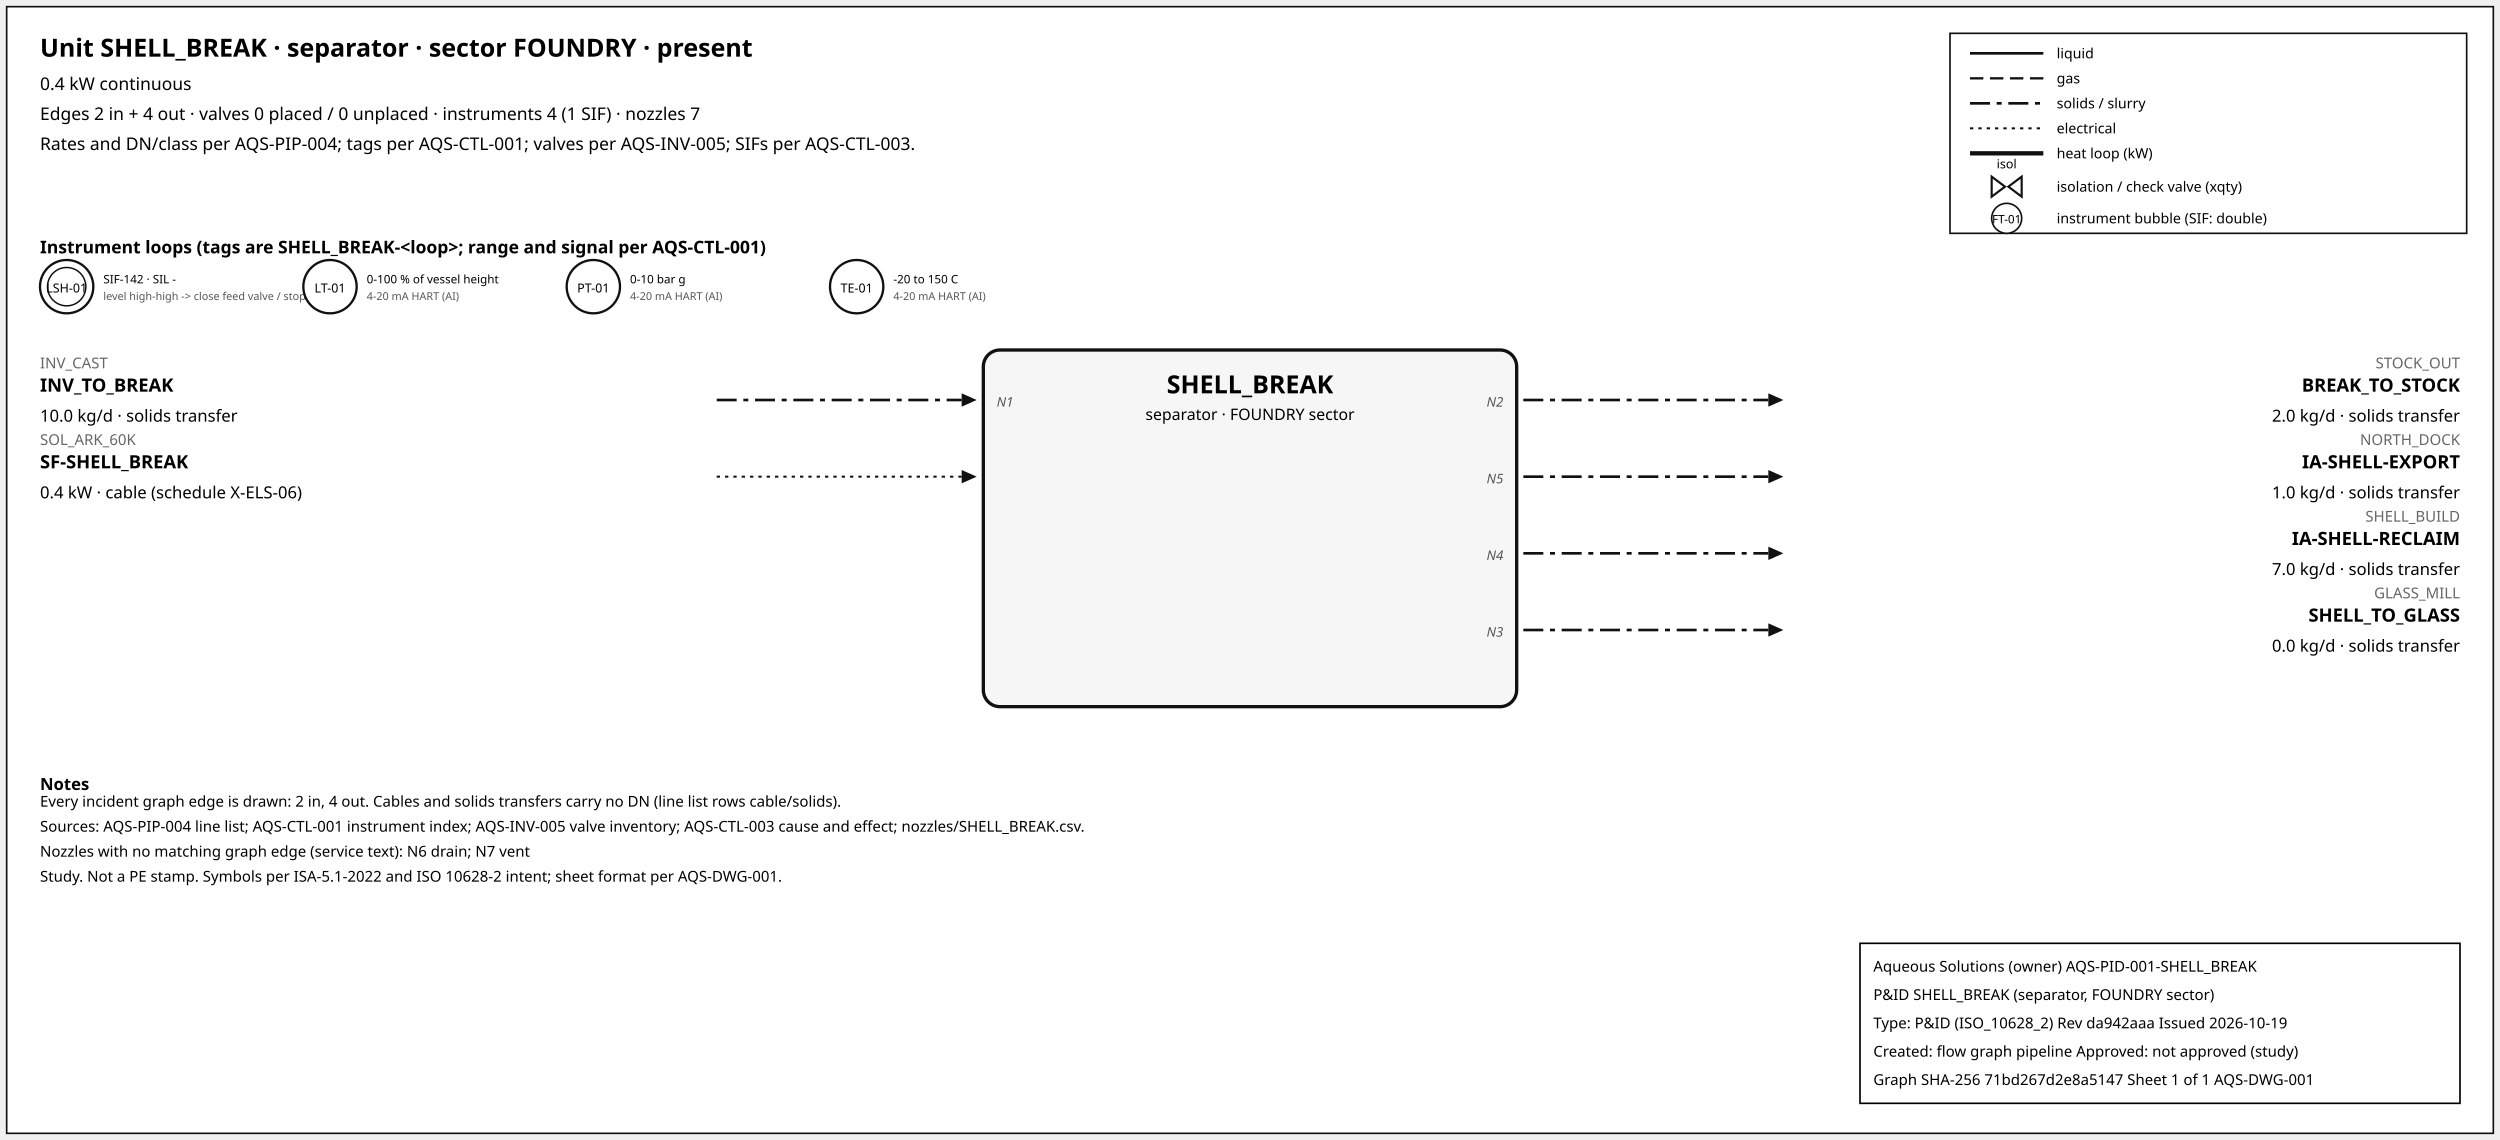
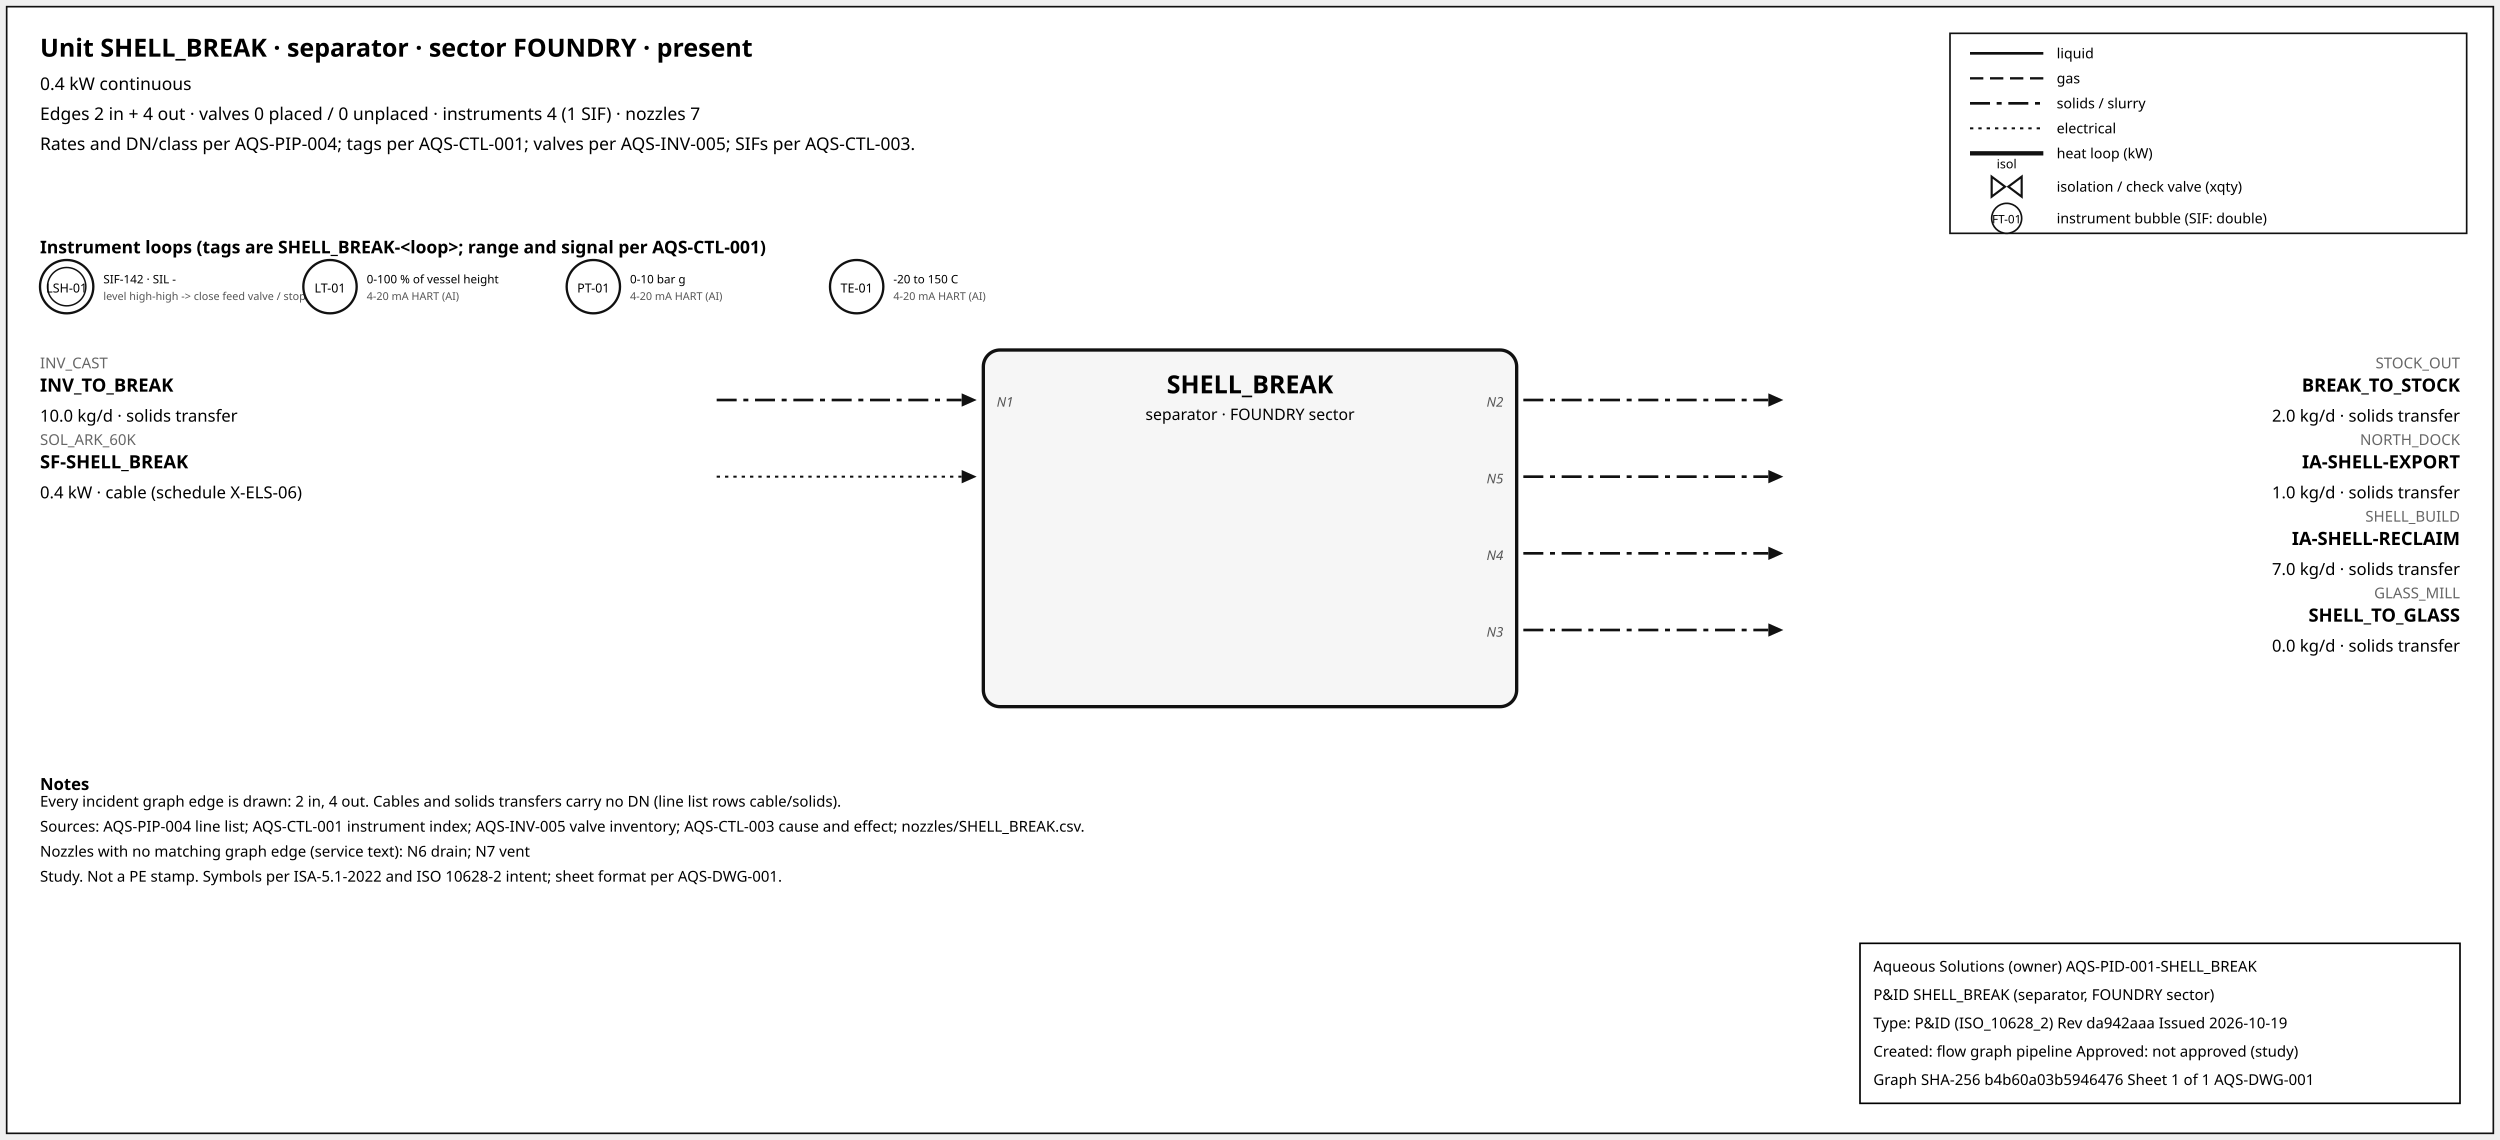
<svg xmlns="http://www.w3.org/2000/svg" width="1500" height="684" font-family="sans-serif">
  <rect x="4" y="4" width="1492" height="676" fill="white" stroke="#111" />
  <text x="24" y="34" font-size="15" font-weight="600">Unit SHELL_BREAK · separator · sector FOUNDRY · present</text>
  <text x="24" y="54" font-size="10.5">0.4 kW continuous</text>
  <text x="24" y="72" font-size="10.5">Edges 2 in + 4 out · valves 0 placed / 0 unplaced · instruments 4 (1 SIF) · nozzles 7</text>
  <text x="24" y="90" font-size="10.5">Rates and DN/class per AQS-PIP-004; tags per AQS-CTL-001; valves per AQS-INV-005; SIFs per AQS-CTL-003.</text>
  <rect x="1170" y="20" width="310" height="120" fill="white" stroke="#111" />
  <line x1="1182" y1="32" x2="1226" y2="32" stroke="#111" stroke-width="1.6" />
  <text x="1234" y="35" font-size="8.5">liquid</text>
  <line x1="1182" y1="47" x2="1226" y2="47" stroke="#111" stroke-width="1.4" stroke-dasharray="8,4" />
  <text x="1234" y="50" font-size="8.5">gas</text>
  <line x1="1182" y1="62" x2="1226" y2="62" stroke="#111" stroke-width="1.6" stroke-dasharray="12,4,3,4" />
  <text x="1234" y="65" font-size="8.5">solids / slurry</text>
  <line x1="1182" y1="77" x2="1226" y2="77" stroke="#111" stroke-width="1.2" stroke-dasharray="2,3" />
  <text x="1234" y="80" font-size="8.5">electrical</text>
  <line x1="1182" y1="92" x2="1226" y2="92" stroke="#111" stroke-width="2.6" />
  <text x="1234" y="95" font-size="8.5">heat loop (kW)</text>
  <path d="M 1195.0,106 L 1203.0,112 L 1195.0,118 Z M 1213.0,106 L 1205.0,112 L 1213.0,118 Z" fill="white" stroke="#111" stroke-width="1.3" />
  <text x="1204.0" y="101.0" font-size="7.5" text-anchor="middle">isol</text>
  <text x="1234" y="115" font-size="8.5">isolation / check valve (xqty)</text>
  <circle cx="1204" cy="131" r="9" fill="white" stroke="#111" />
  <text x="1204" y="134" font-size="7" text-anchor="middle">FT-01</text>
  <text x="1234" y="134" font-size="8.5">instrument bubble (SIF: double)</text>
  <text x="24" y="152" font-size="10.5" font-weight="600">Instrument loops (tags are SHELL_BREAK-&lt;loop&gt;; range and signal per AQS-CTL-001)</text>
  <circle cx="40" cy="172" r="16" fill="white" stroke="#111" stroke-width="1.4" />
  <circle cx="40" cy="172" r="11.5" fill="none" stroke="#111" stroke-width="0.9" />
  <text x="40" y="175.5" font-size="7.5" text-anchor="middle">LSH-01</text>
  <text x="62" y="170" font-size="7">SIF-142 · SIL -</text>
  <text x="62" y="180" font-size="6.5" fill="#555">level high-high -&gt; close feed valve / stop f</text>
  <circle cx="198" cy="172" r="16" fill="white" stroke="#111" stroke-width="1.4" />
  <text x="198" y="175.5" font-size="7.5" text-anchor="middle">LT-01</text>
  <text x="220" y="170" font-size="7">0-100 % of vessel height</text>
  <text x="220" y="180" font-size="6.5" fill="#555">4-20 mA HART (AI)</text>
  <circle cx="356" cy="172" r="16" fill="white" stroke="#111" stroke-width="1.4" />
  <text x="356" y="175.5" font-size="7.5" text-anchor="middle">PT-01</text>
  <text x="378" y="170" font-size="7">0-10 bar g</text>
  <text x="378" y="180" font-size="6.5" fill="#555">4-20 mA HART (AI)</text>
  <circle cx="514" cy="172" r="16" fill="white" stroke="#111" stroke-width="1.4" />
  <text x="514" y="175.5" font-size="7.5" text-anchor="middle">TE-01</text>
  <text x="536" y="170" font-size="7">-20 to 150 C</text>
  <text x="536" y="180" font-size="6.5" fill="#555">4-20 mA HART (AI)</text>
  <rect x="590" y="210" width="320" height="214" rx="10" fill="#f6f6f6" stroke="#111" stroke-width="2" />
  <text x="750.0" y="236" font-size="15" font-weight="700" text-anchor="middle">SHELL_BREAK</text>
  <text x="750.0" y="252" font-size="9.5" text-anchor="middle">separator · FOUNDRY sector</text>
  <line x1="430" y1="240" x2="577" y2="240" stroke="#111" stroke-width="1.6" stroke-dasharray="12,4,3,4" class="edge-in" />
  <polygon points="586,240 577,236 577,244" fill="#111" />
  <text x="24" y="221" font-size="9" fill="#666" text-anchor="start">INV_CAST</text>
  <text x="24" y="235" font-size="11" font-weight="600" text-anchor="start">INV_TO_BREAK</text>
  <text x="24" y="253" font-size="10" text-anchor="start">10.0 kg/d · solids transfer</text>
  <text x="598" y="244" font-size="8" font-style="italic" fill="#555" text-anchor="start">N1</text>
  <line x1="430" y1="286" x2="577" y2="286" stroke="#111" stroke-width="1.2" stroke-dasharray="2,3" class="edge-in" />
  <polygon points="586,286 577,282 577,290" fill="#111" />
  <text x="24" y="267" font-size="9" fill="#666" text-anchor="start">SOL_ARK_60K</text>
  <text x="24" y="281" font-size="11" font-weight="600" text-anchor="start">SF-SHELL_BREAK</text>
  <text x="24" y="299" font-size="10" text-anchor="start">0.4 kW · cable (schedule X-ELS-06)</text>
  <line x1="914" y1="240" x2="1061" y2="240" stroke="#111" stroke-width="1.6" stroke-dasharray="12,4,3,4" class="edge-out" />
  <polygon points="1070,240 1061,236 1061,244" fill="#111" />
  <text x="1476" y="221" font-size="9" fill="#666" text-anchor="end">STOCK_OUT</text>
  <text x="1476" y="235" font-size="11" font-weight="600" text-anchor="end">BREAK_TO_STOCK</text>
  <text x="1476" y="253" font-size="10" text-anchor="end">2.0 kg/d · solids transfer</text>
  <text x="902" y="244" font-size="8" font-style="italic" fill="#555" text-anchor="end">N2</text>
  <line x1="914" y1="286" x2="1061" y2="286" stroke="#111" stroke-width="1.6" stroke-dasharray="12,4,3,4" class="edge-out" />
  <polygon points="1070,286 1061,282 1061,290" fill="#111" />
  <text x="1476" y="267" font-size="9" fill="#666" text-anchor="end">NORTH_DOCK</text>
  <text x="1476" y="281" font-size="11" font-weight="600" text-anchor="end">IA-SHELL-EXPORT</text>
  <text x="1476" y="299" font-size="10" text-anchor="end">1.0 kg/d · solids transfer</text>
  <text x="902" y="290" font-size="8" font-style="italic" fill="#555" text-anchor="end">N5</text>
  <line x1="914" y1="332" x2="1061" y2="332" stroke="#111" stroke-width="1.6" stroke-dasharray="12,4,3,4" class="edge-out" />
  <polygon points="1070,332 1061,328 1061,336" fill="#111" />
  <text x="1476" y="313" font-size="9" fill="#666" text-anchor="end">SHELL_BUILD</text>
  <text x="1476" y="327" font-size="11" font-weight="600" text-anchor="end">IA-SHELL-RECLAIM</text>
  <text x="1476" y="345" font-size="10" text-anchor="end">7.0 kg/d · solids transfer</text>
  <text x="902" y="336" font-size="8" font-style="italic" fill="#555" text-anchor="end">N4</text>
  <line x1="914" y1="378" x2="1061" y2="378" stroke="#111" stroke-width="1.6" stroke-dasharray="12,4,3,4" class="edge-out" />
  <polygon points="1070,378 1061,374 1061,382" fill="#111" />
  <text x="1476" y="359" font-size="9" fill="#666" text-anchor="end">GLASS_MILL</text>
  <text x="1476" y="373" font-size="11" font-weight="600" text-anchor="end">SHELL_TO_GLASS</text>
  <text x="1476" y="391" font-size="10" text-anchor="end">0.0 kg/d · solids transfer</text>
  <text x="902" y="382" font-size="8" font-style="italic" fill="#555" text-anchor="end">N3</text>
  <text x="24" y="474" font-size="10" font-weight="600">Notes</text>
  <text x="24" y="484" font-size="9">Every incident graph edge is drawn: 2 in, 4 out. Cables and solids transfers carry no DN (line list rows cable/solids).</text>
  <text x="24" y="499" font-size="9">Sources: AQS-PIP-004 line list; AQS-CTL-001 instrument index; AQS-INV-005 valve inventory; AQS-CTL-003 cause and effect; nozzles/SHELL_BREAK.csv.</text>
  <text x="24" y="514" font-size="9">Nozzles with no matching graph edge (service text): N6 drain; N7 vent</text>
  <text x="24" y="529" font-size="9">Study. Not a PE stamp. Symbols per ISA-5.1-2022 and ISO 10628-2 intent; sheet format per AQS-DWG-001.</text>
  <g id="aqs-title-block">
    <rect x="1116" y="566" width="360" height="96" fill="white" stroke="black" stroke-width="1" />
    <text x="1124" y="583" font-size="9">Aqueous Solutions (owner)   AQS-PID-001-SHELL_BREAK</text>
    <text x="1124" y="600" font-size="9">P&amp;ID SHELL_BREAK (separator, FOUNDRY sector)</text>
    <text x="1124" y="617" font-size="9">Type: P&amp;ID (ISO_10628_2)   Rev da942aaa   Issued 2026-10-19</text>
    <text x="1124" y="634" font-size="9">Created: flow graph pipeline   Approved: not approved (study)</text>
-     <text x="1124" y="651" font-size="9">Graph SHA-256 71bd267d2e8a5147   Sheet 1 of 1   AQS-DWG-001</text>
+     <text x="1124" y="651" font-size="9">Graph SHA-256 b4b60a03b5946476   Sheet 1 of 1   AQS-DWG-001</text>
  </g>
</svg>
